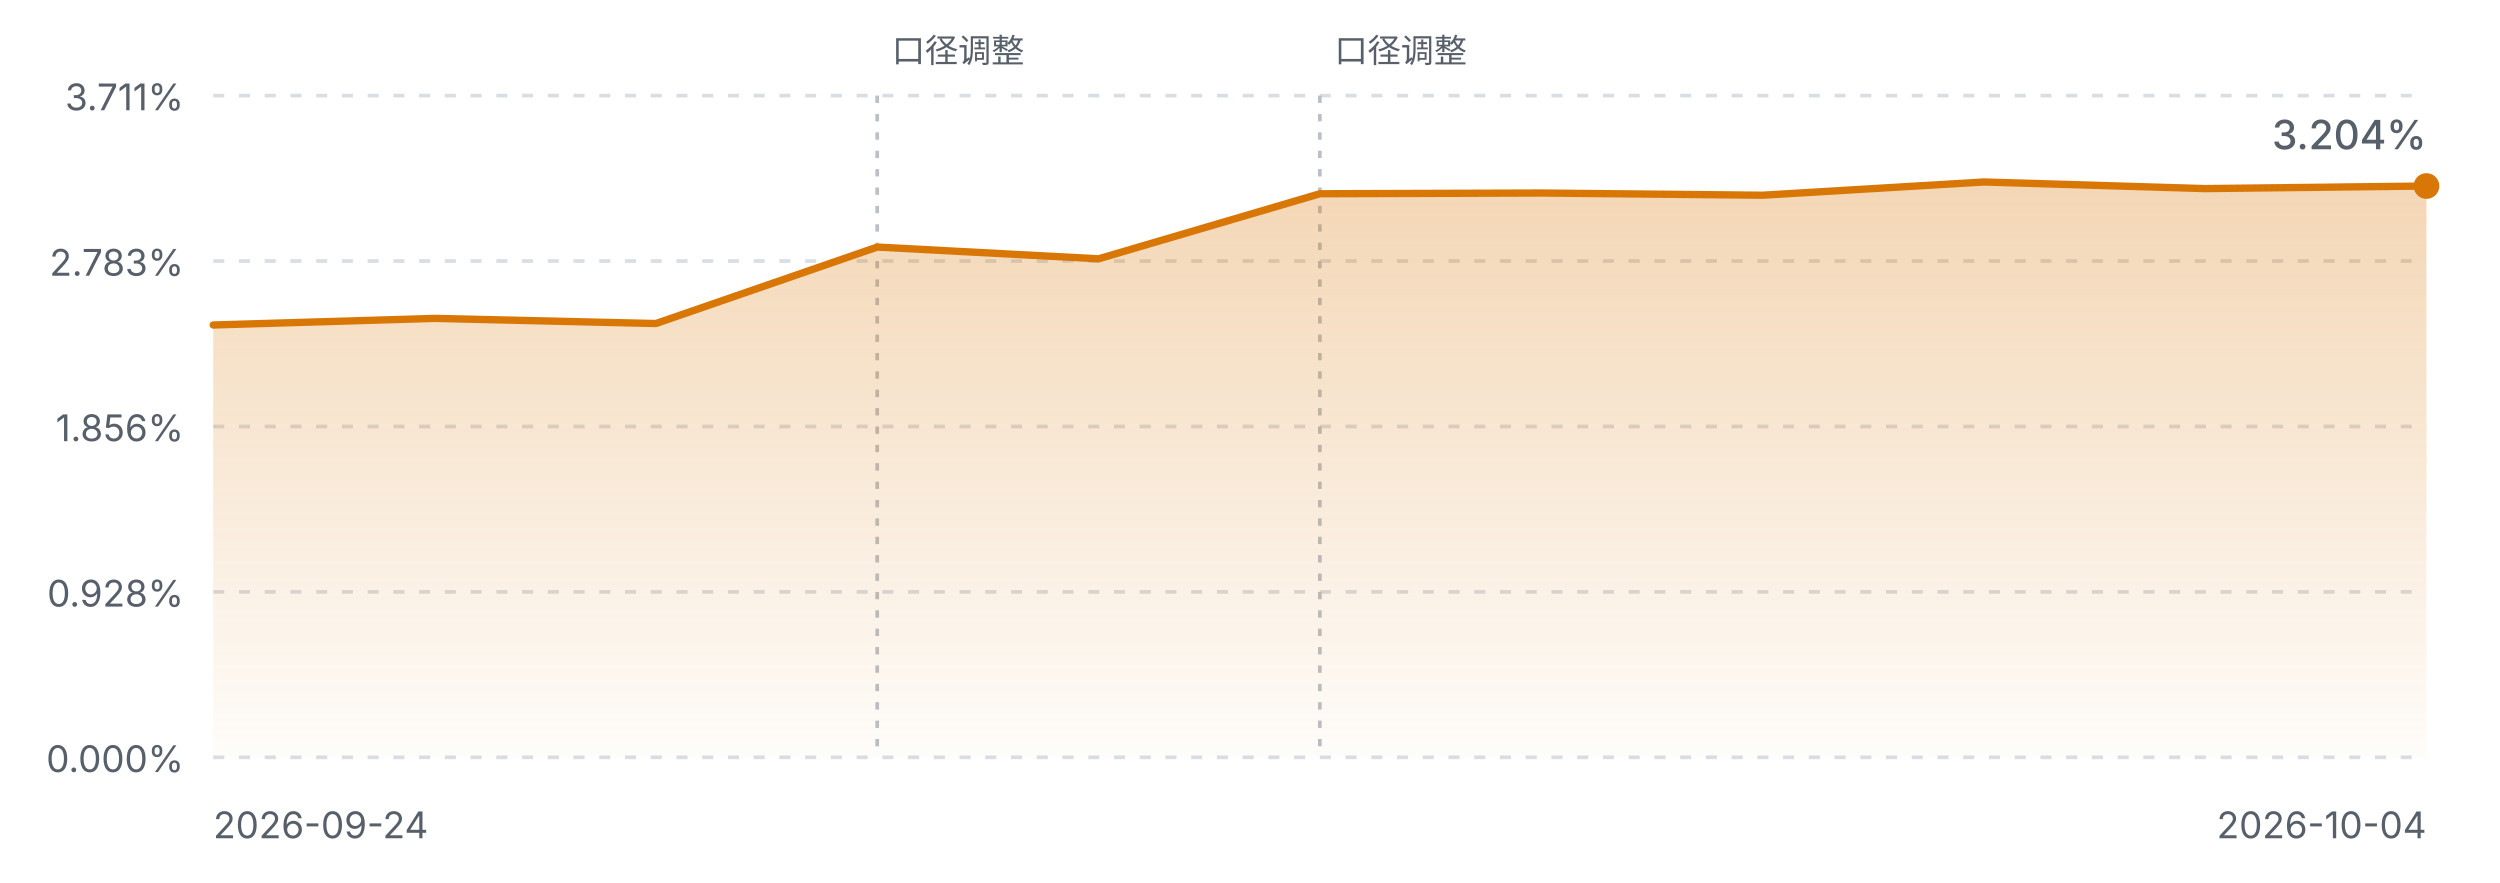
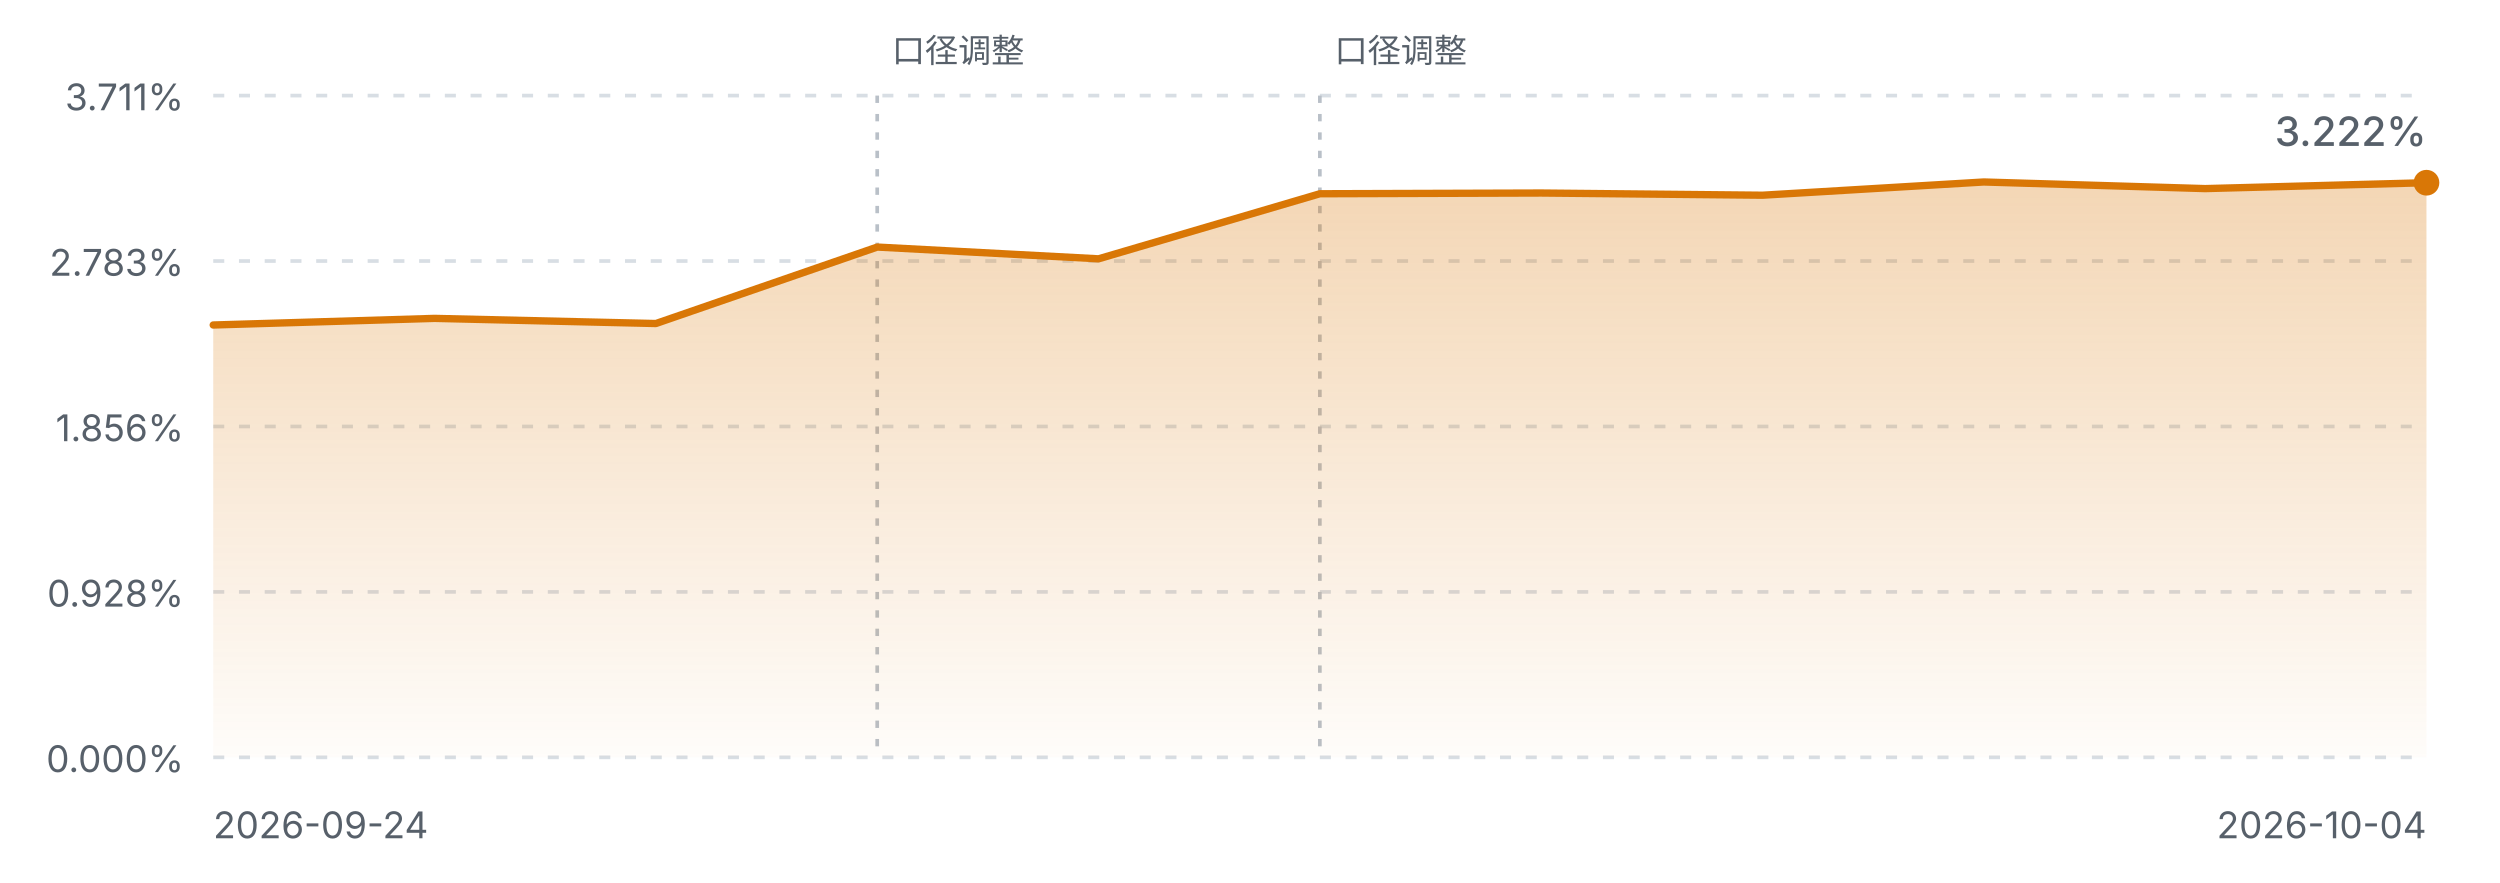
<svg xmlns="http://www.w3.org/2000/svg" viewBox="0 0 680 240" width="680" height="240" role="img" aria-label="FIRE 进度曲线">
  <defs>
    <linearGradient id="fireArea" x1="0" y1="0" x2="0" y2="1">
      <stop offset="0%" stop-color="#d97706" stop-opacity="0.30" />
      <stop offset="100%" stop-color="#d97706" stop-opacity="0.02" />
    </linearGradient>
    <style>
      .fg-muted { fill: #57606a; font-family: ui-sans-serif, system-ui, -apple-system, "Segoe UI", sans-serif; }
      .grid { stroke: #d8dee4; stroke-width: 1; stroke-dasharray: 3 4; }
      .mark { stroke: #b9c0c8; stroke-width: 1; stroke-dasharray: 2 3; }
      .line { fill: none; stroke: #d97706; stroke-width: 2; stroke-linejoin: round; stroke-linecap: round; }
      @media (prefers-color-scheme: dark) {
        .fg-muted { fill: #8b949e; }
        .grid { stroke: #30363d; }
        .mark { stroke: #4d545c; }
        .line { stroke: #f0b429; }
      }
    </style>
  </defs>
  <line class="grid" x1="58" y1="26.0" x2="660" y2="26.0" />
  <text class="fg-muted" x="50" y="30.0" text-anchor="end" font-size="10">3.711%</text>
  <line class="grid" x1="58" y1="71.0" x2="660" y2="71.0" />
  <text class="fg-muted" x="50" y="75.0" text-anchor="end" font-size="10">2.783%</text>
  <line class="grid" x1="58" y1="116.0" x2="660" y2="116.0" />
  <text class="fg-muted" x="50" y="120.0" text-anchor="end" font-size="10">1.856%</text>
  <line class="grid" x1="58" y1="161.0" x2="660" y2="161.0" />
  <text class="fg-muted" x="50" y="165.0" text-anchor="end" font-size="10">0.928%</text>
  <line class="grid" x1="58" y1="206.0" x2="660" y2="206.0" />
  <text class="fg-muted" x="50" y="210.0" text-anchor="end" font-size="10">0.000%</text>
  <line class="mark" x1="238.6" y1="26" x2="238.6" y2="206.0" />
  <text class="fg-muted" x="242.6" y="17" text-anchor="start" font-size="9">口径调整</text>
  <line class="mark" x1="359.0" y1="26" x2="359.0" y2="206.0" />
  <text class="fg-muted" x="363.0" y="17" text-anchor="start" font-size="9">口径调整</text>
-   <path d="M58.0,88.4 L118.2,86.6 L178.4,88.0 L238.6,67.2 L298.8,70.4 L359.0,52.7 L419.2,52.5 L479.4,53.1 L539.6,49.5 L599.8,51.3 L660.0,50.6 L660.0,206.0 L58.0,206.0 Z" fill="url(#fireArea)" />
-   <path d="M58.0,88.4 L118.2,86.6 L178.4,88.0 L238.6,67.2 L298.8,70.4 L359.0,52.7 L419.2,52.5 L479.4,53.1 L539.6,49.5 L599.8,51.3 L660.0,50.6" class="line" />
-   <circle cx="660.0" cy="50.6" r="3.5" fill="#d97706" />
+   <path d="M58.0,88.4 L118.2,86.6 L178.4,88.0 L238.6,67.2 L298.8,70.4 L359.0,52.7 L419.2,52.5 L479.4,53.1 L539.6,49.5 L599.8,51.3 L660.0,49.7 L660.0,206.0 L58.0,206.0 Z" fill="url(#fireArea)" />
+   <path d="M58.0,88.4 L118.2,86.6 L178.4,88.0 L238.6,67.2 L298.8,70.4 L359.0,52.7 L419.2,52.5 L479.4,53.1 L539.6,49.5 L599.8,51.3 L660.0,49.7" class="line" />
+   <circle cx="660.0" cy="49.7" r="3.5" fill="#d97706" />
  <text class="fg-muted" x="58" y="228" font-size="10">2026-09-24</text>
  <text class="fg-muted" x="660" y="228" text-anchor="end" font-size="10">2026-10-04</text>
-   <text class="fg-muted" x="660.0" y="40.6" text-anchor="end" font-size="11" font-weight="500">3.204%</text>
+   <text class="fg-muted" x="660.0" y="39.7" text-anchor="end" font-size="11" font-weight="500">3.222%</text>
</svg>
